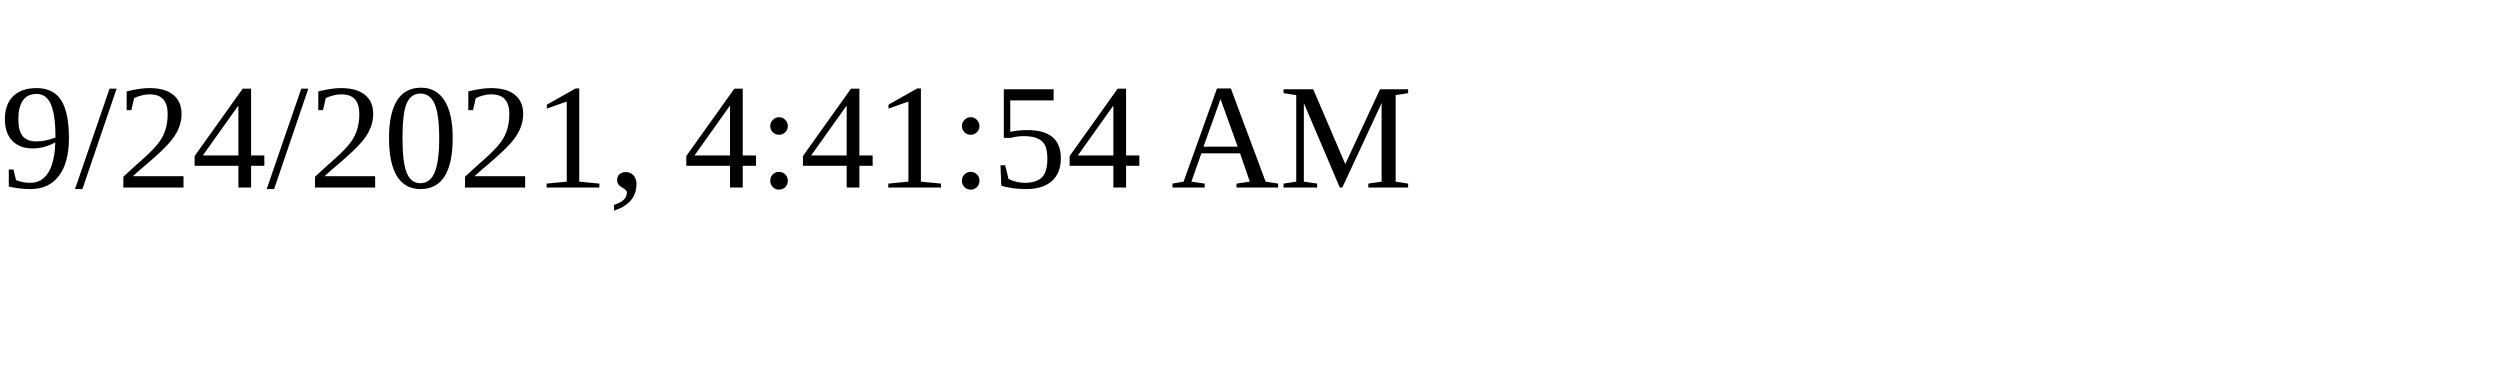
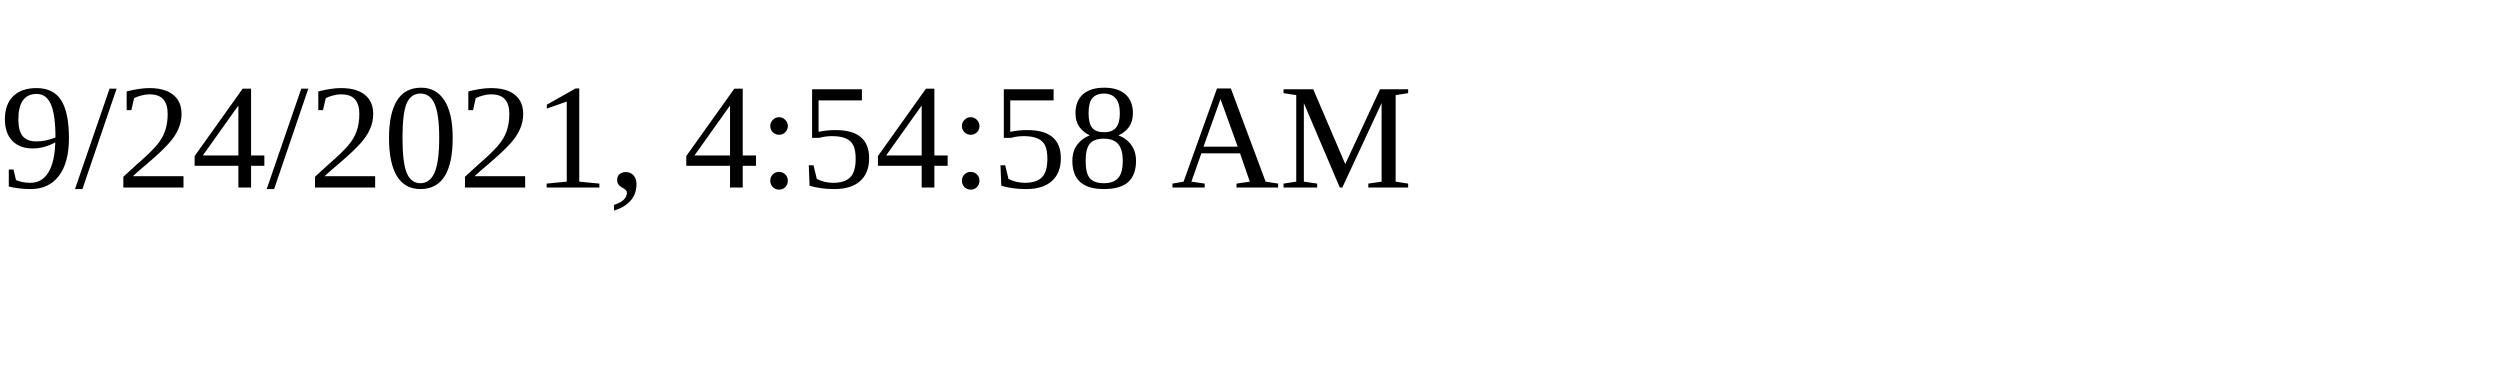
<svg xmlns="http://www.w3.org/2000/svg" height="30" width="200">
-   <text x="0" y="15">9/24/2021, 4:41:54 AM</text>
+   <text x="0" y="15">9/24/2021, 4:54:58 AM</text>
</svg>
